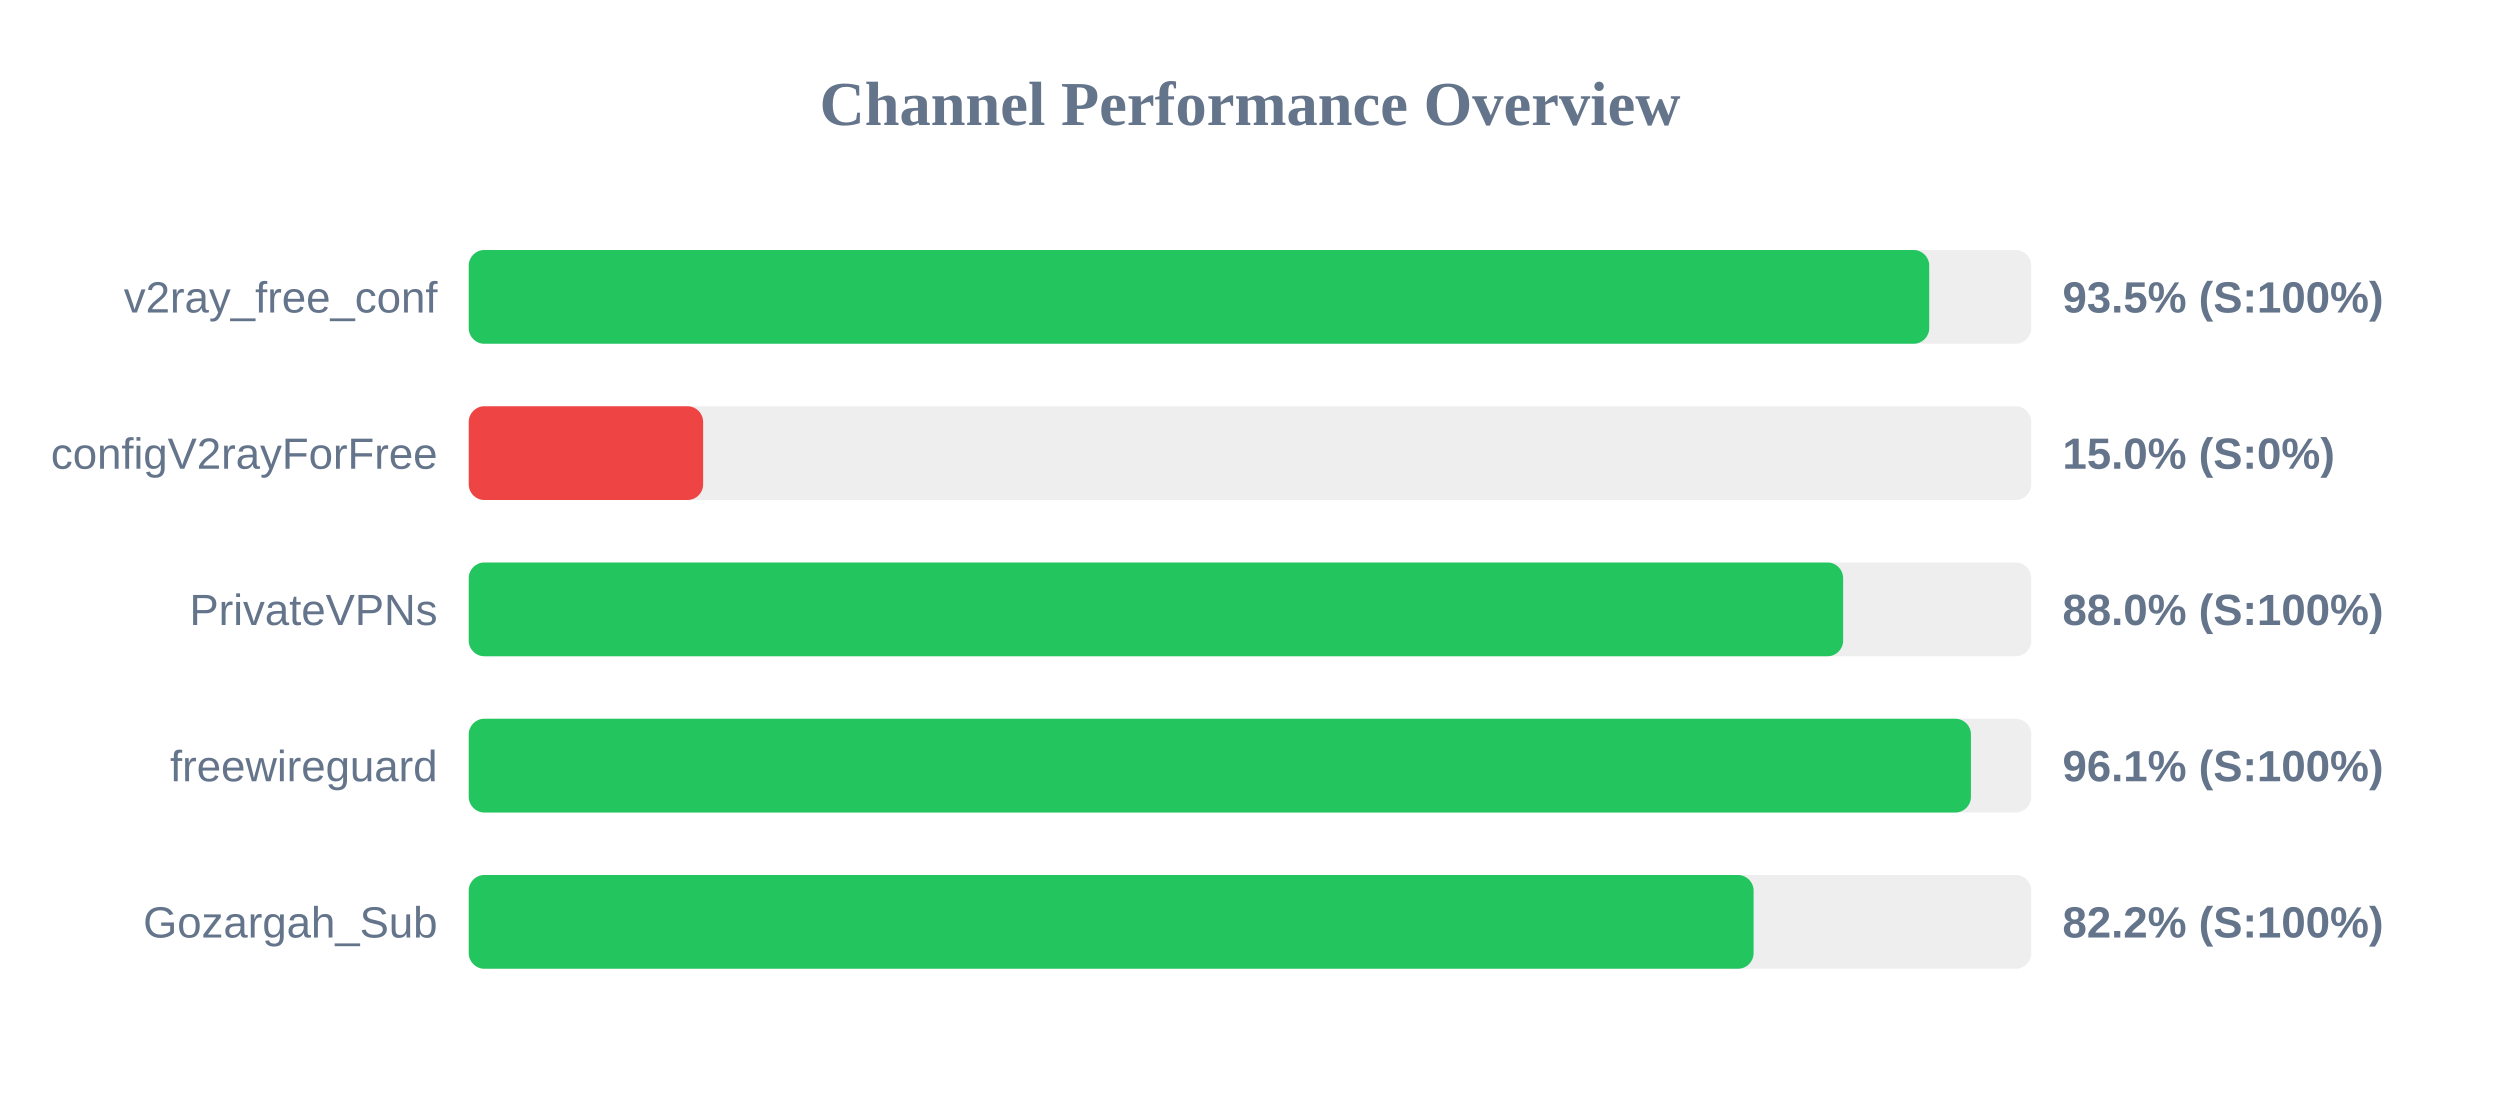
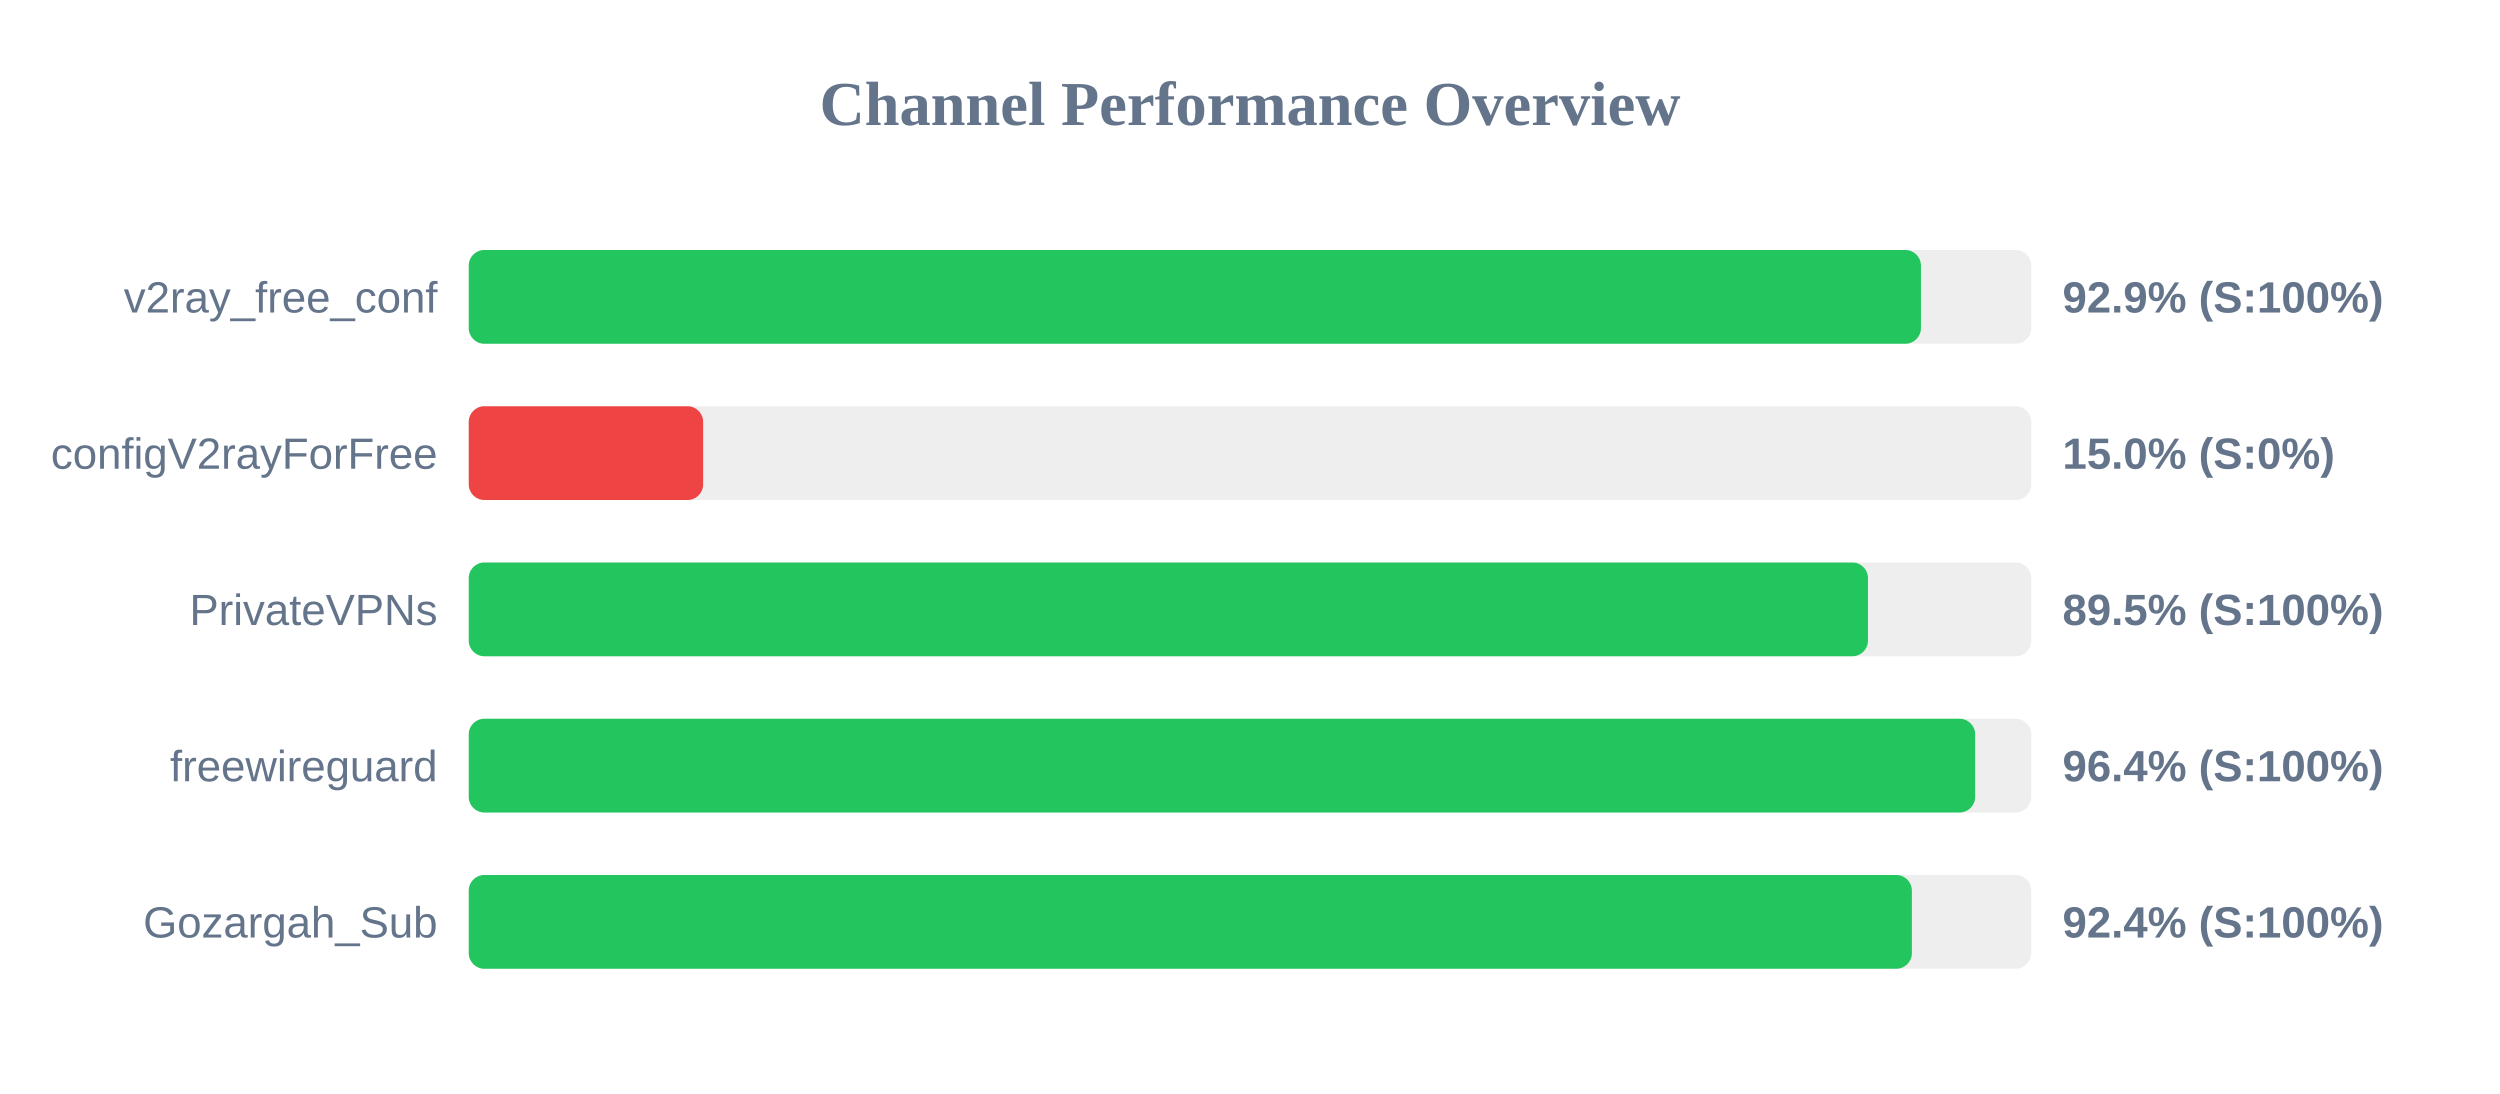
<svg xmlns="http://www.w3.org/2000/svg" width="800" height="350" version="1.1">
  <style>
        .row { font: 14px Arial; fill: #64748b; }
        .score { font: bold 14px Arial; fill: #64748b; }
    </style>
  <text x="400" y="40" text-anchor="middle" font-size="20px" font-weight="bold" fill="#64748b">Channel Performance Overview</text>
  <rect x="150" y="80" width="500" height="30" fill="#eee" rx="5" />
-   <rect x="150" y="80" width="467.35" height="30" fill="#22c55e" rx="5" />
+   <rect x="150" y="80" width="464.7" height="30" fill="#22c55e" rx="5" />
  <text x="140" y="100" text-anchor="end" class="row">v2ray_free_conf</text>
-   <text x="660" y="100" text-anchor="start" class="score">93.5% (S:100%)</text>
+   <text x="660" y="100" text-anchor="start" class="score">92.9% (S:100%)</text>
  <rect x="150" y="130" width="500" height="30" fill="#eee" rx="5" />
  <rect x="150" y="130" width="75.0" height="30" fill="#ef4444" rx="5" />
  <text x="140" y="150" text-anchor="end" class="row">configV2rayForFree</text>
  <text x="660" y="150" text-anchor="start" class="score">15.0% (S:0%)</text>
  <rect x="150" y="180" width="500" height="30" fill="#eee" rx="5" />
-   <rect x="150" y="180" width="439.8" height="30" fill="#22c55e" rx="5" />
+   <rect x="150" y="180" width="447.75" height="30" fill="#22c55e" rx="5" />
  <text x="140" y="200" text-anchor="end" class="row">PrivateVPNs</text>
-   <text x="660" y="200" text-anchor="start" class="score">88.0% (S:100%)</text>
+   <text x="660" y="200" text-anchor="start" class="score">89.5% (S:100%)</text>
  <rect x="150" y="230" width="500" height="30" fill="#eee" rx="5" />
-   <rect x="150" y="230" width="480.7" height="30" fill="#22c55e" rx="5" />
+   <rect x="150" y="230" width="482.05" height="30" fill="#22c55e" rx="5" />
  <text x="140" y="250" text-anchor="end" class="row">freewireguard</text>
-   <text x="660" y="250" text-anchor="start" class="score">96.1% (S:100%)</text>
+   <text x="660" y="250" text-anchor="start" class="score">96.4% (S:100%)</text>
  <rect x="150" y="280" width="500" height="30" fill="#eee" rx="5" />
-   <rect x="150" y="280" width="411.15" height="30" fill="#22c55e" rx="5" />
+   <rect x="150" y="280" width="461.8" height="30" fill="#22c55e" rx="5" />
  <text x="140" y="300" text-anchor="end" class="row">Gozargah_Sub</text>
-   <text x="660" y="300" text-anchor="start" class="score">82.2% (S:100%)</text>
+   <text x="660" y="300" text-anchor="start" class="score">92.4% (S:100%)</text>
</svg>
